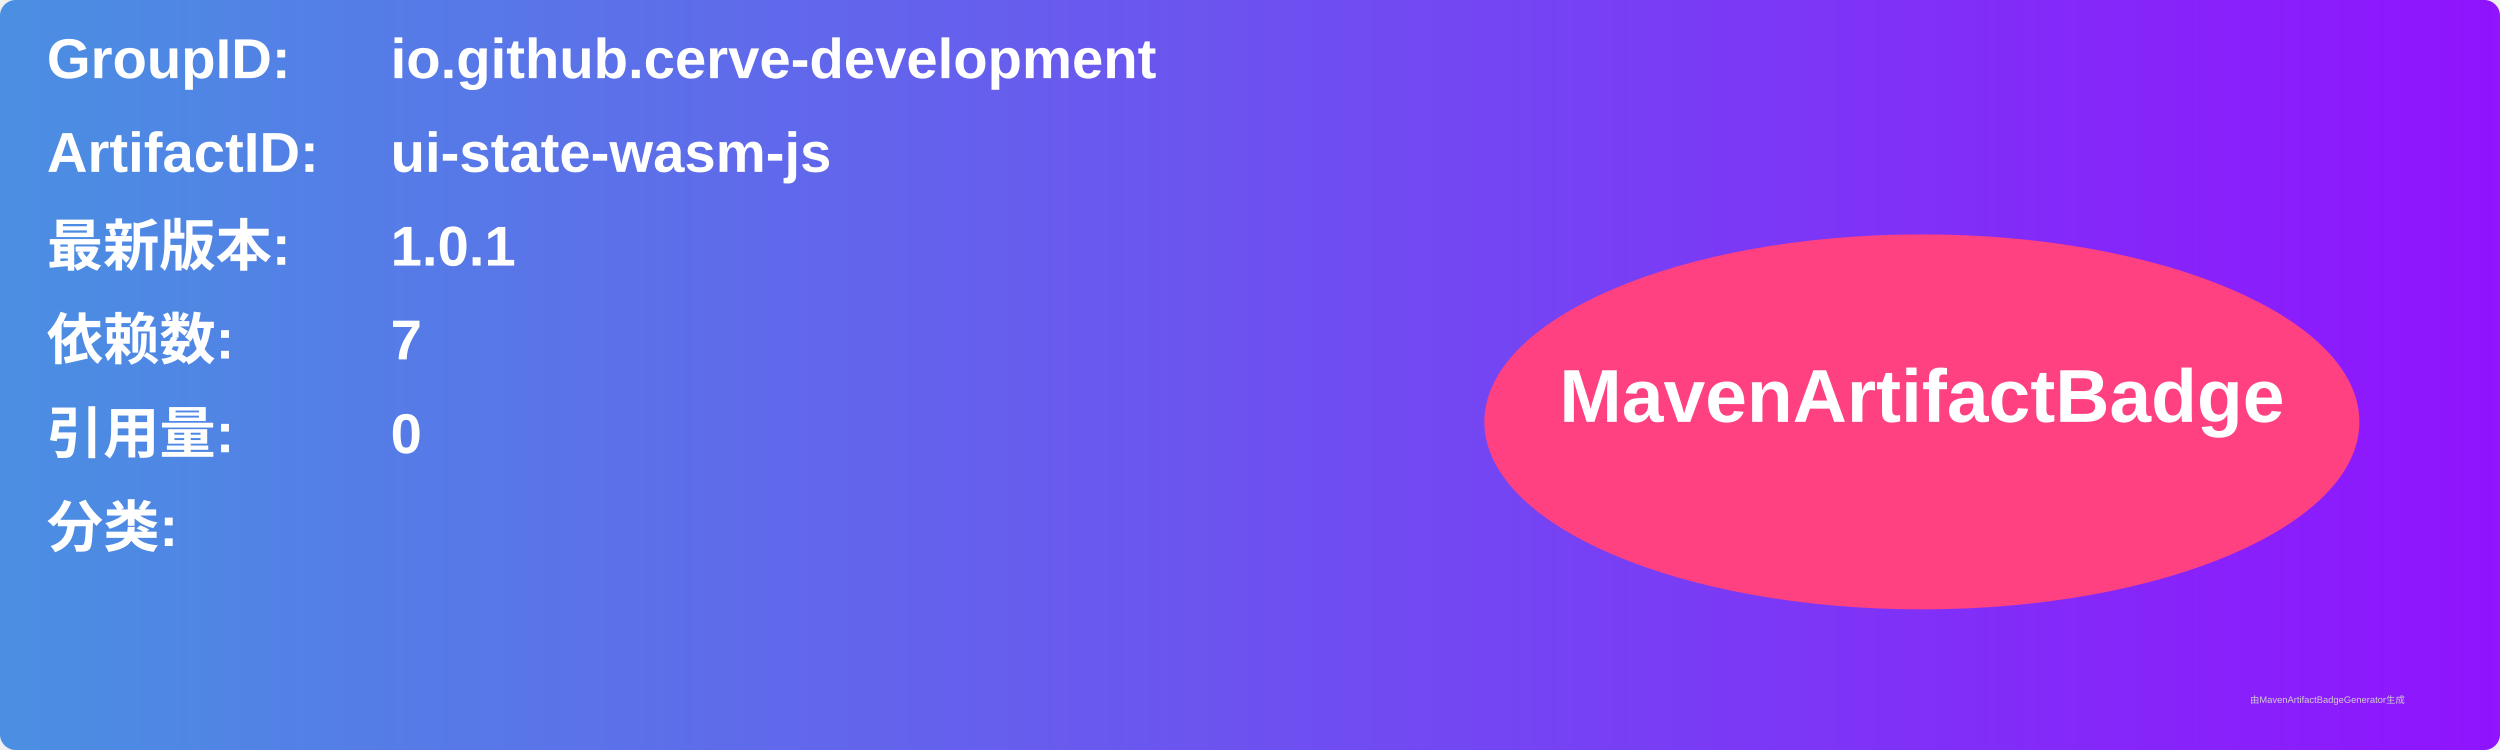
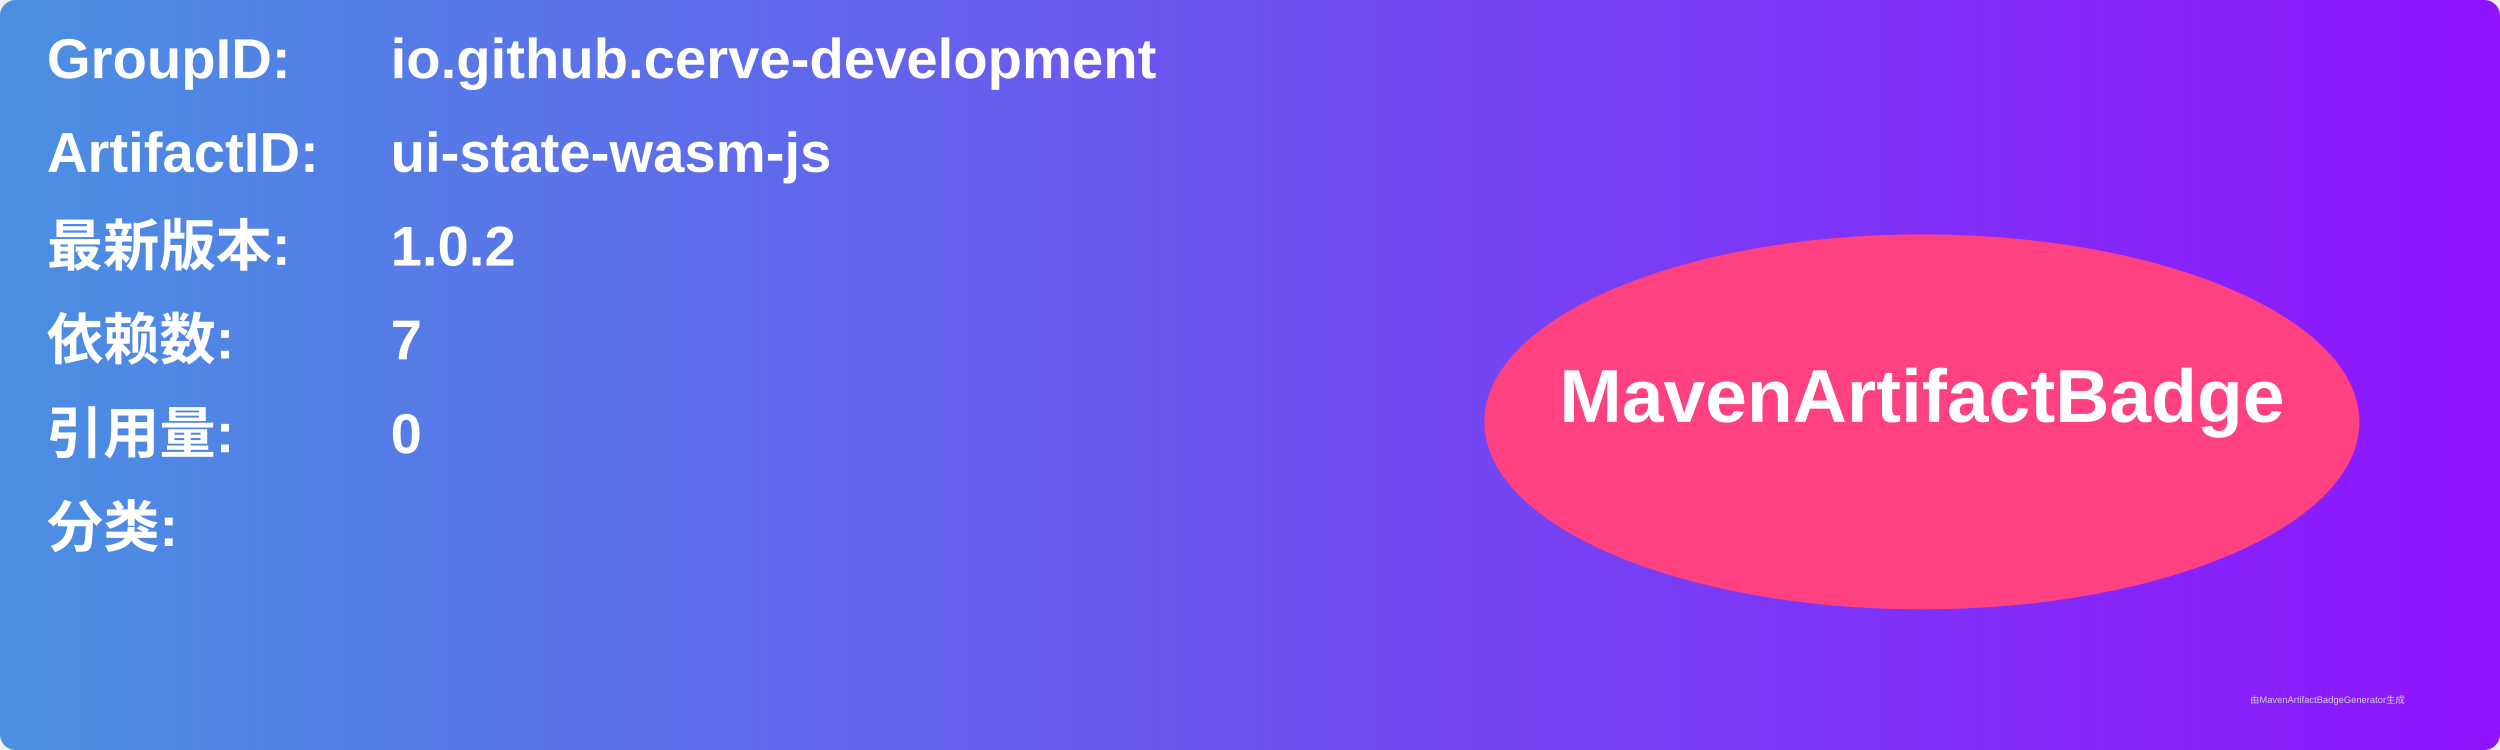
<svg xmlns="http://www.w3.org/2000/svg" width="800" height="240" viewBox="0 0 800 240">
  <linearGradient id="grad" x1="0%" y1="0%" x2="100%" y2="0%">
    <stop offset="0%" stop-color="#4a90e2" />
    <stop offset="100%" stop-color="#9013fe" />
  </linearGradient>
  <rect width="100%" height="100%" rx="5" ry="5" fill="url(#grad)" />
  <g transform="translate(15, 15)">
    <text x="0" y="10" font-family="Arial" font-size="18" fill="white" font-weight="bold" width="260">GroupID:</text>
    <text x="110" y="10" font-family="Arial" font-size="18" fill="white" font-weight="bold" width="460">io.github.cerve-development</text>
    <text x="0" y="40" font-family="Arial" font-size="18" fill="white" font-weight="bold" width="260">ArtifactID:</text>
    <text x="110" y="40" font-family="Arial" font-size="18" fill="white" font-weight="bold" width="460">ui-state-wasm-js</text>
    <text x="0" y="70" font-family="Arial" font-size="18" fill="white" font-weight="bold">最新版本:</text>
    <text x="110" y="70" font-family="Arial" font-size="18" fill="white" font-weight="bold">
-       <tspan font-weight="bold">1.0.1</tspan>
+       <tspan font-weight="bold">1.0.2</tspan>
    </text>
    <text x="0" y="100" font-family="Arial" font-size="18" fill="white" font-weight="bold">依赖数: </text>
    <text x="110" y="100" font-family="Arial" font-size="18" fill="white">
      <tspan font-weight="bold">7</tspan>
    </text>
    <text x="0" y="130" font-family="Arial" font-size="18" fill="white" font-weight="bold">引用量: </text>
    <text x="110" y="130" font-family="Arial" font-size="18" fill="white">
      <tspan font-weight="bold">0</tspan>
    </text>
    <text x="0" y="160" font-family="Arial" font-size="18" fill="white" font-weight="bold">分类:</text>
    <text x="10" y="190" font-family="Arial" font-size="10" fill="white">
      <tspan font-weight="bold" />
    </text>
    <ellipse cx="600" cy="120" rx="140" ry="60" fill="#ff4081" />
    <text x="600" y="120" text-anchor="middle" font-family="Arial" font-size="24" fill="white" font-weight="bold">MavenArtifactBadge</text>
  </g>
  <text x="720" y="225" font-family="Arial" font-size="3" fill="#d0d0d0">由MavenArtifactBadgeGenerator生成</text>
</svg>
